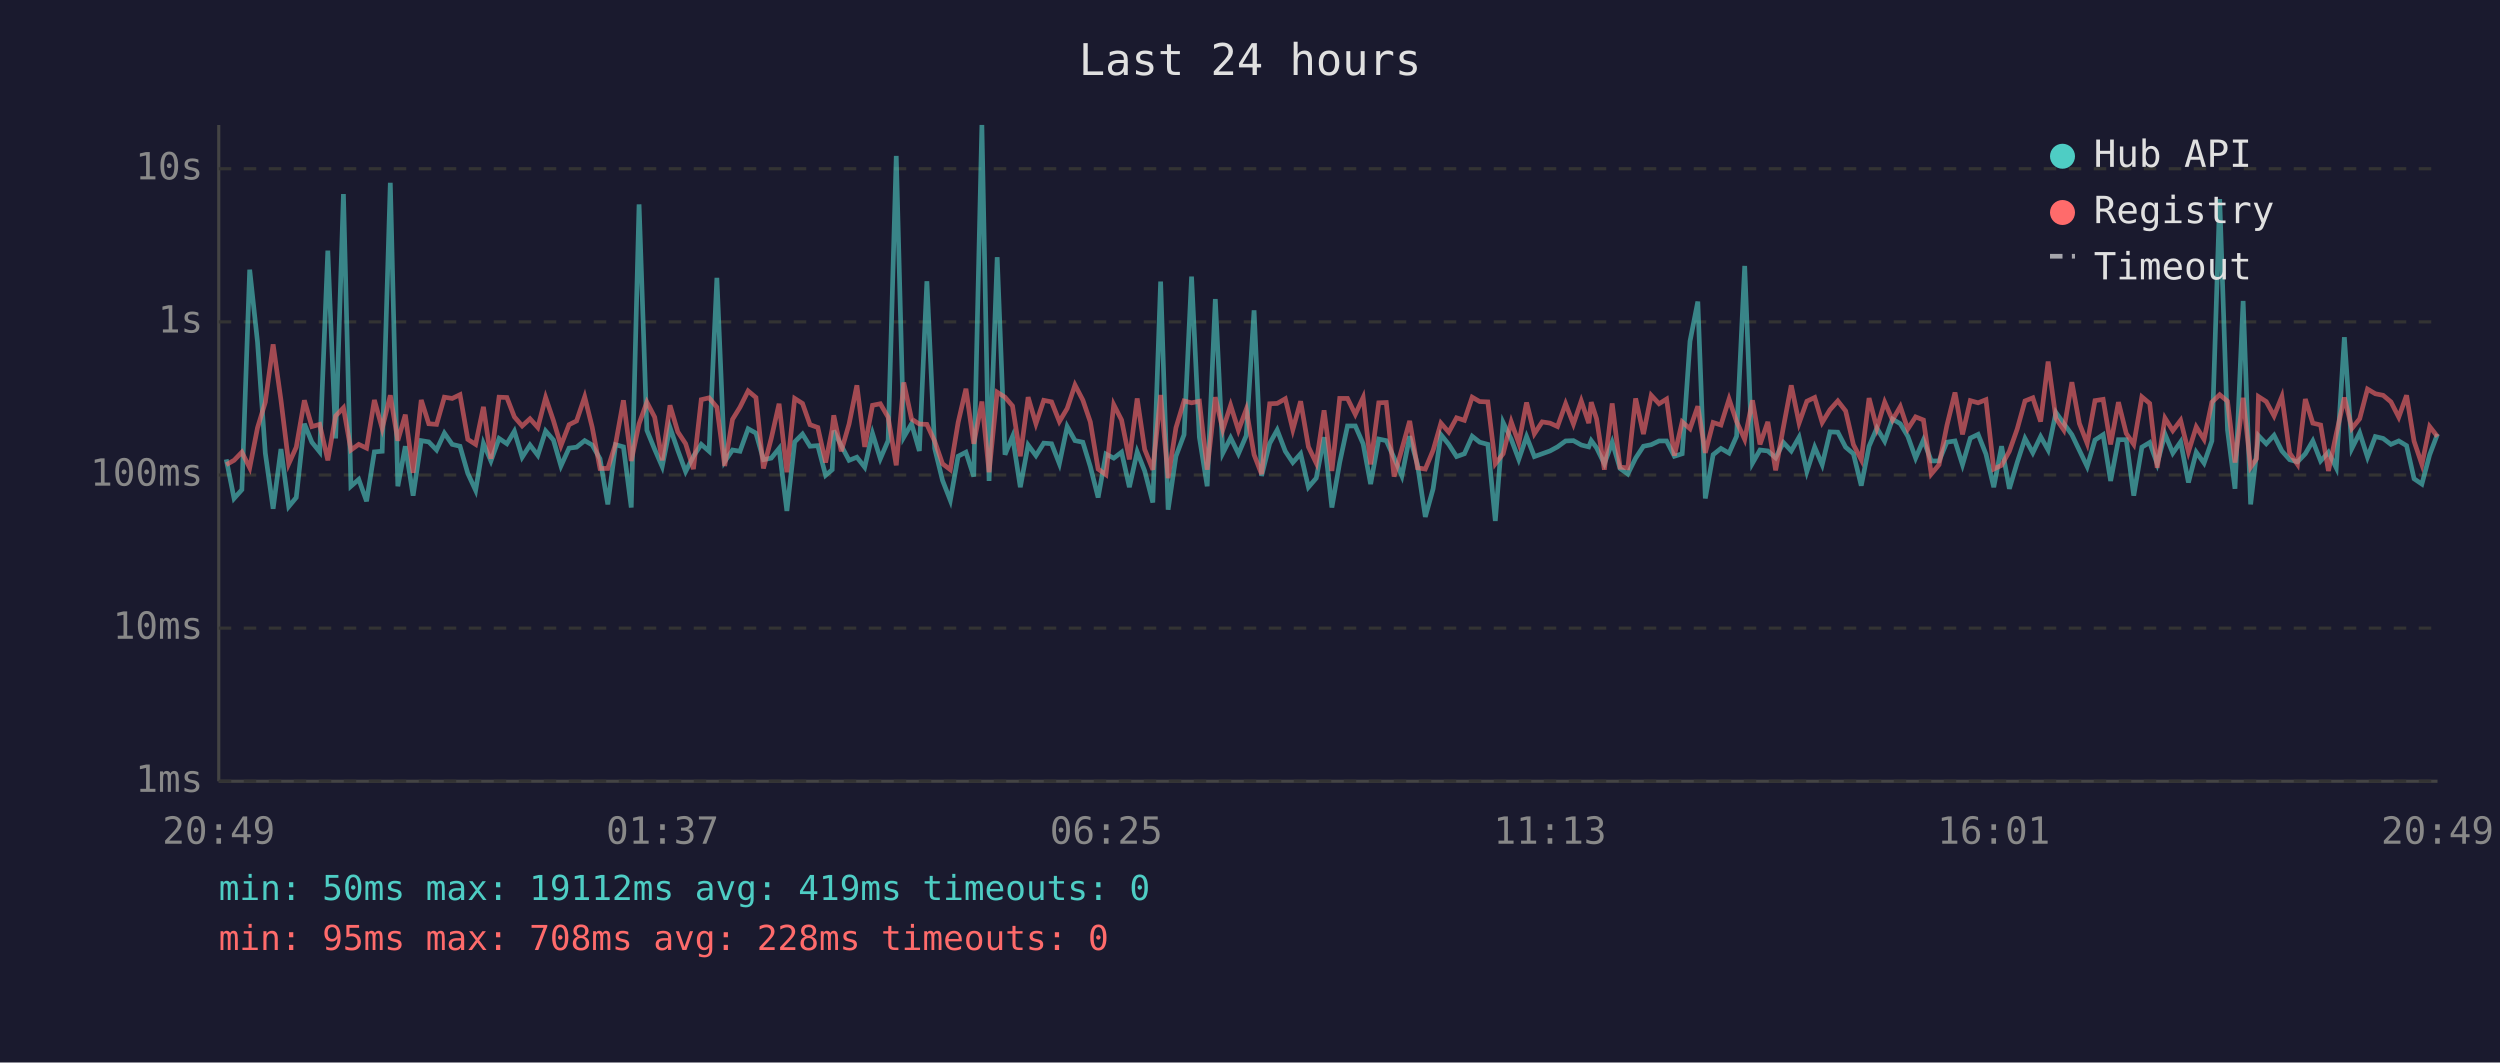
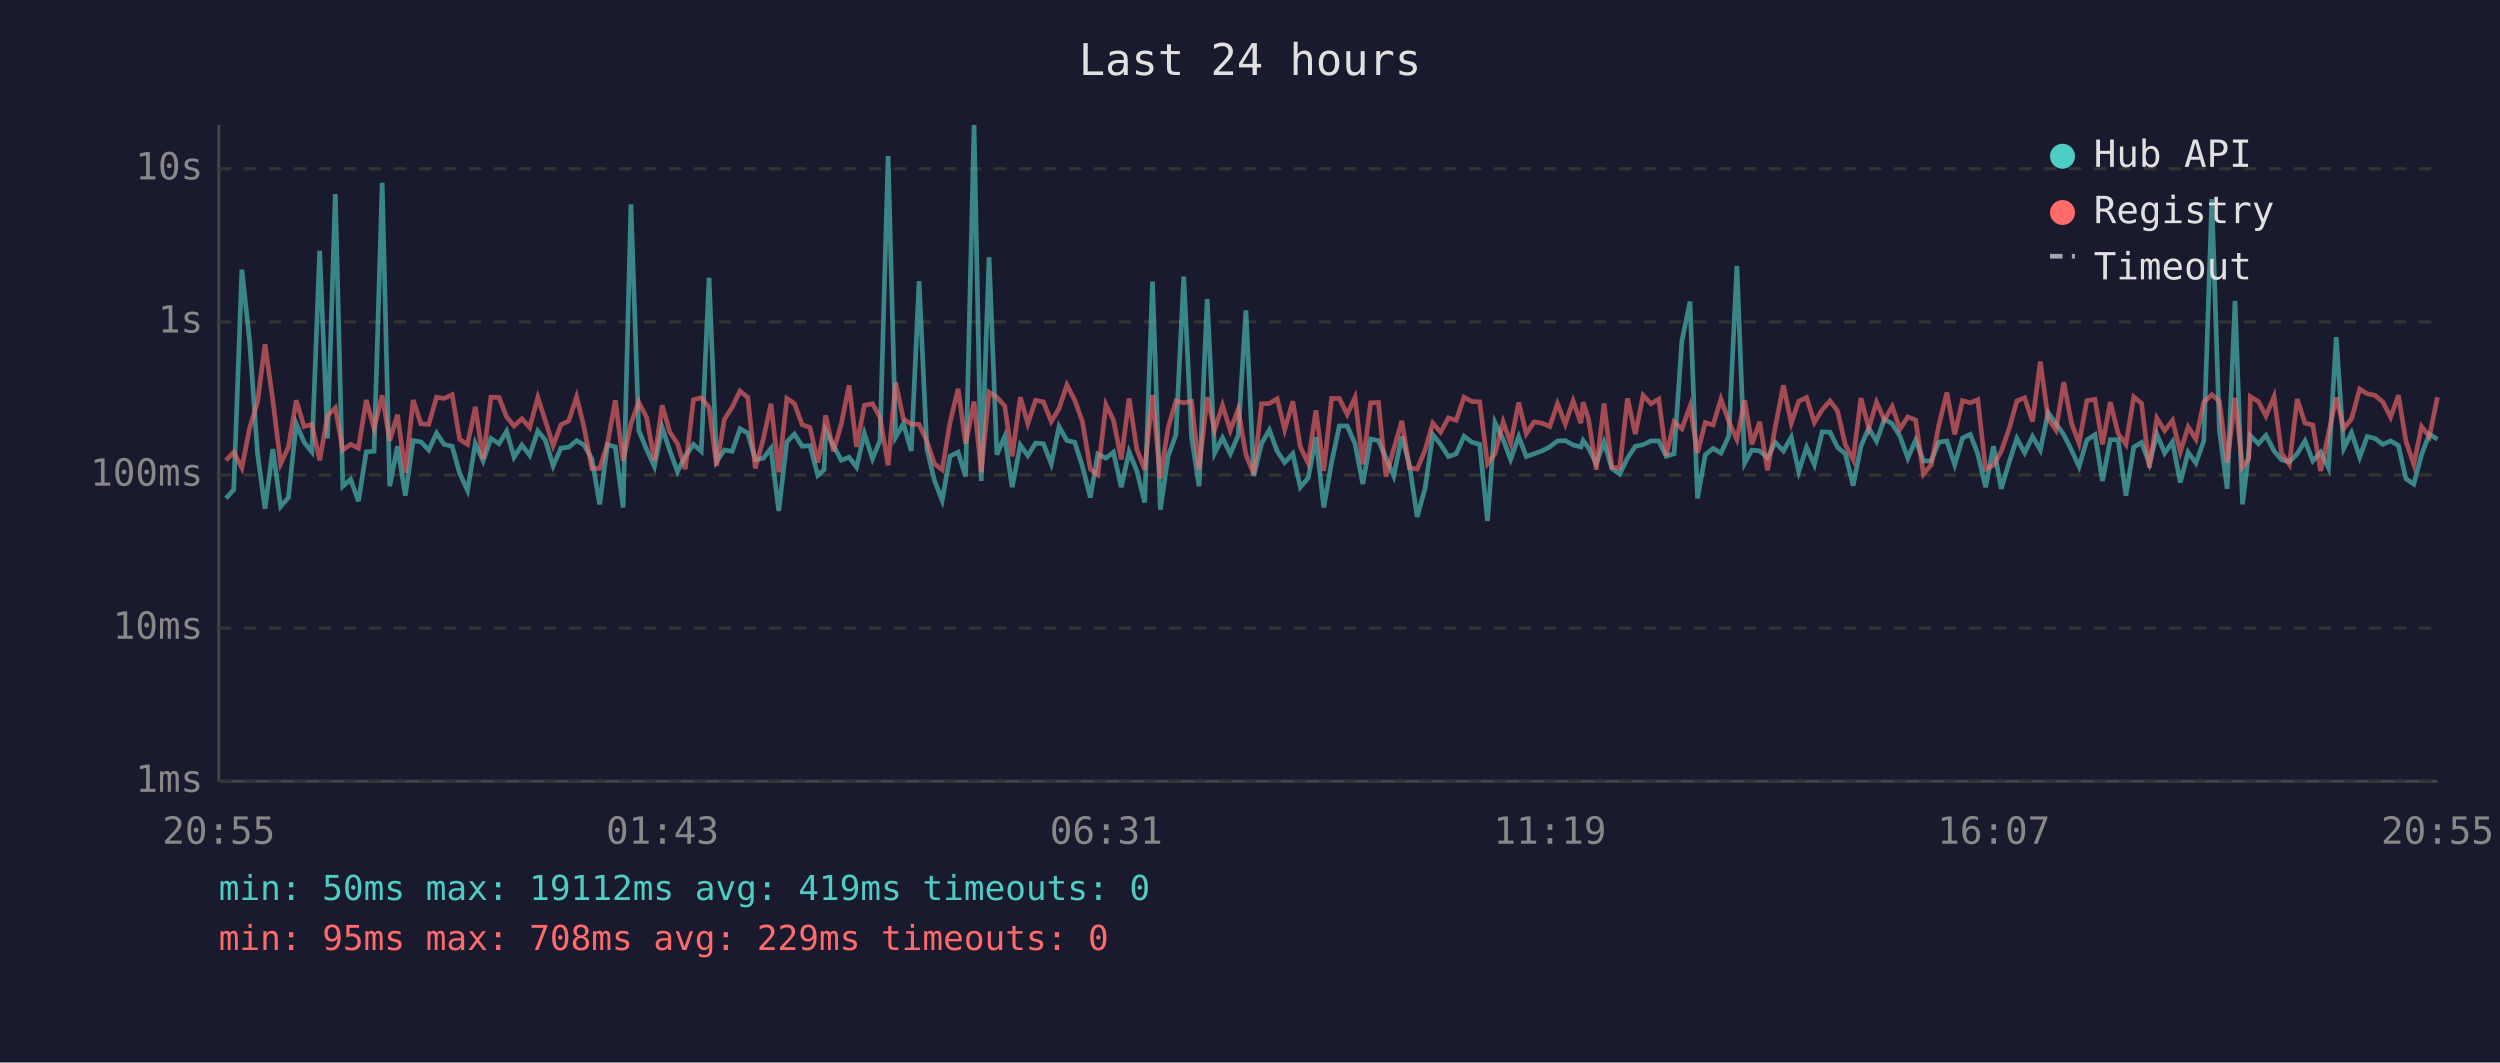
<svg xmlns="http://www.w3.org/2000/svg" viewBox="0 0 800 340" font-family="monospace" font-size="12">
  <rect width="800" height="340" fill="#1a1a2e" />
  <text x="400" y="24" fill="#e0e0e0" font-size="14" text-anchor="middle">Last 24 hours</text>
  <line x1="70" y1="40" x2="70" y2="250" stroke="#444" stroke-width="1" />
  <line x1="70" y1="250" x2="780" y2="250" stroke="#444" stroke-width="1" />
  <line x1="70" y1="250" x2="780" y2="250" stroke="#333" stroke-width="1" stroke-dasharray="4" />
  <text x="65" y="250" fill="#888" text-anchor="end" dominant-baseline="middle">1ms</text>
  <line x1="70" y1="201" x2="780" y2="201" stroke="#333" stroke-width="1" stroke-dasharray="4" />
  <text x="65" y="201" fill="#888" text-anchor="end" dominant-baseline="middle">10ms</text>
  <line x1="70" y1="152" x2="780" y2="152" stroke="#333" stroke-width="1" stroke-dasharray="4" />
  <text x="65" y="152" fill="#888" text-anchor="end" dominant-baseline="middle">100ms</text>
  <line x1="70" y1="103" x2="780" y2="103" stroke="#333" stroke-width="1" stroke-dasharray="4" />
  <text x="65" y="103" fill="#888" text-anchor="end" dominant-baseline="middle">1s</text>
  <line x1="70" y1="54" x2="780" y2="54" stroke="#333" stroke-width="1" stroke-dasharray="4" />
  <text x="65" y="54" fill="#888" text-anchor="end" dominant-baseline="middle">10s</text>
-   <text x="70" y="270" fill="#888" text-anchor="middle">20:49</text>
-   <text x="212" y="270" fill="#888" text-anchor="middle">01:37</text>
-   <text x="354" y="270" fill="#888" text-anchor="middle">06:25</text>
-   <text x="496" y="270" fill="#888" text-anchor="middle">11:13</text>
-   <text x="638" y="270" fill="#888" text-anchor="middle">16:01</text>
-   <text x="780" y="270" fill="#888" text-anchor="middle">20:49</text>
-   <polyline points="72.4,147.0 74.9,159.5 77.4,156.7 79.9,86.3 82.4,109.4 84.9,145.0 87.4,162.8 89.9,143.7 92.4,162.1 94.8,159.2 97.4,135.6 99.8,141.5 102.3,144.6 104.9,80.2 107.4,140.3 109.9,62.1 112.3,155.6 114.8,153.4 117.3,160.4 119.8,144.6 122.3,144.4 124.9,58.5 127.3,155.6 129.7,142.8 132.2,158.6 134.8,141.0 137.2,141.4 139.7,144.0 142.2,138.6 144.7,142.2 147.2,142.8 149.7,151.5 152.2,156.9 154.7,141.9 157.1,147.5 159.7,140.3 162.2,142.0 164.6,138.0 167.1,146.3 169.6,142.4 172.1,145.7 174.6,137.9 177.1,140.8 179.5,149.1 182.1,143.4 184.5,143.1 187.1,141.0 189.5,142.4 192.0,146.8 194.5,161.4 197.0,142.3 199.5,143.0 202.0,162.4 204.5,65.4 207.0,137.7 209.5,143.8 211.9,149.3 214.4,136.8 216.9,144.1 219.4,150.9 221.9,146.0 224.4,142.2 226.9,144.4 229.4,88.9 231.9,147.7 234.4,144.0 236.8,144.4 239.4,137.2 241.9,138.6 244.3,147.1 246.8,146.6 249.3,143.5 251.8,163.5 254.3,141.4 256.8,138.9 259.2,142.8 261.7,142.6 264.2,152.1 266.3,150.3 266.8,137.8 269.2,142.6 271.7,147.3 274.2,146.3 276.7,149.5 279.2,138.7 281.7,146.8 284.2,141.0 286.8,49.9 289.2,139.9 291.7,135.6 294.2,144.3 296.6,90.0 299.1,143.5 301.6,153.7 304.1,160.1 306.6,146.0 309.1,144.7 311.6,152.5 314.2,40.0 316.5,153.9 319.1,82.3 321.6,145.5 324.0,139.7 326.5,155.9 329.0,142.4 331.5,145.8 334.0,141.8 336.5,142.0 339.0,148.4 341.5,136.5 344.0,141.0 346.5,141.5 348.9,149.3 351.4,159.2 353.9,145.3 356.4,146.6 358.9,144.7 361.4,155.9 363.9,144.6 366.3,150.7 368.9,160.8 371.4,90.1 373.8,163.1 376.3,146.0 378.9,139.1 381.3,88.5 383.8,139.9 386.3,155.6 388.9,95.7 391.3,145.0 393.8,140.1 396.3,145.2 398.8,139.4 401.3,99.3 403.7,152.3 406.3,141.9 408.7,137.6 411.3,144.4 413.7,148.0 416.2,145.2 418.7,155.9 421.2,153.0 423.7,139.9 426.2,162.4 428.7,148.0 431.2,136.3 433.7,136.3 436.2,142.0 438.6,154.9 441.2,140.5 443.6,141.0 446.1,146.5 448.6,152.3 451.1,139.6 453.6,148.7 456.1,165.4 458.6,156.4 461.1,139.1 463.6,142.2 466.1,146.1 468.6,145.2 471.1,139.6 473.5,141.5 476.1,142.2 478.5,166.7 481.0,135.2 483.6,140.6 486.0,147.0 488.5,139.7 491.0,146.1 493.5,145.2 496.0,144.3 498.4,143.0 501.0,141.1 503.5,141.0 506.0,142.4 508.4,143.0 509.2,141.0 510.9,143.3 513.4,148.4 515.9,141.5 518.4,149.9 520.9,151.7 523.4,146.6 525.9,142.8 528.4,142.3 530.9,141.1 533.3,141.1 535.8,146.0 538.3,145.2 540.8,109.2 543.3,96.5 545.7,159.5 548.2,145.5 550.7,143.5 553.3,145.0 555.7,139.6 558.3,85.1 560.8,148.2 563.2,144.0 565.7,144.3 568.2,146.5 570.7,141.6 573.2,144.3 575.7,139.9 578.2,150.9 580.7,143.1 583.1,148.7 585.6,138.2 588.1,138.3 590.6,143.1 593.1,145.2 595.6,155.4 598.1,142.8 600.6,137.0 603.1,141.2 605.6,134.1 608.1,135.6 610.5,139.6 613.0,146.6 615.5,140.8 618.0,147.5 620.5,147.5 623.0,141.5 625.6,141.1 628.0,148.7 630.5,140.2 633.0,139.0 635.5,145.3 638.0,155.9 640.5,142.8 643.0,156.4 645.5,148.0 648.0,140.3 650.5,144.9 653.0,139.7 655.4,144.0 657.9,132.0 660.4,135.5 663.0,139.1 665.4,144.1 667.9,149.3 670.4,140.8 673.0,139.1 675.4,153.9 677.9,140.7 680.4,140.7 682.8,158.6 685.4,143.1 687.9,141.6 690.3,148.4 692.8,138.9 695.3,145.0 697.8,141.4 700.3,154.4 702.8,144.7 705.3,148.2 707.8,141.1 710.3,63.7 712.8,137.6 715.2,156.4 717.8,96.3 720.2,161.4 722.1,144.9 722.7,139.4 725.2,142.0 727.7,139.3 730.2,144.3 732.7,147.1 735.2,147.8 737.7,145.2 740.1,141.1 742.6,147.5 745.1,144.7 747.6,149.7 750.2,107.9 752.6,143.5 755.1,138.5 757.6,146.3 760.1,139.7 762.6,140.3 765.1,142.2 767.6,141.1 770.1,142.6 772.5,153.2 775.0,154.9 777.5,145.5 780.0,138.9" fill="none" stroke="#4ecdc4" stroke-width="1.5" opacity="0.6" />
-   <polyline points="72.4,148.7 74.9,147.3 77.4,144.7 79.9,149.7 82.4,136.9 84.9,128.7 87.4,110.2 89.9,128.0 92.4,148.4 94.8,143.1 97.4,128.1 99.8,136.5 102.3,135.8 104.9,147.3 107.4,133.1 109.9,130.5 112.3,144.0 114.8,142.2 117.3,143.4 119.8,128.0 122.3,137.1 124.9,126.5 127.3,141.0 129.7,132.7 132.2,151.3 134.8,128.0 137.2,135.6 139.7,135.8 142.2,127.1 144.7,127.5 147.2,126.3 149.7,140.6 152.2,142.2 154.7,130.2 157.1,146.8 159.7,127.1 162.2,127.2 164.6,133.4 167.1,136.3 169.6,134.0 172.1,136.8 174.6,127.2 177.1,134.6 179.5,142.6 182.1,135.9 184.5,134.7 187.1,127.0 189.5,136.7 192.0,149.9 194.5,149.9 197.0,142.0 199.5,128.1 202.0,147.5 204.5,135.6 207.0,128.7 209.5,133.5 211.9,147.3 214.4,129.7 216.9,138.2 219.4,142.0 221.9,150.1 224.4,127.9 226.9,127.3 229.4,130.3 231.9,149.1 234.4,134.2 236.8,130.3 239.4,125.1 241.9,127.2 244.3,149.9 246.8,140.3 249.3,129.2 251.8,151.1 254.3,127.5 256.8,129.1 259.2,135.9 261.7,136.8 264.2,148.0 266.3,137.3 266.8,132.9 269.2,144.4 271.7,135.7 274.2,123.3 276.7,143.0 279.2,129.7 281.7,129.2 284.2,133.5 286.8,148.9 289.2,122.4 291.7,134.1 294.2,135.7 296.6,135.8 299.1,141.2 301.6,148.4 304.1,150.3 306.6,135.2 309.1,124.4 311.6,142.0 314.2,128.5 316.5,151.1 319.1,125.5 321.6,127.1 324.0,129.9 326.5,146.0 329.0,127.1 331.5,135.6 334.0,128.1 336.5,128.6 339.0,134.9 341.5,130.7 344.0,123.2 346.5,128.0 348.9,135.0 351.4,150.1 353.9,151.9 356.4,129.5 358.9,134.4 361.4,147.0 363.9,127.5 366.3,143.8 368.9,150.3 371.4,126.4 373.8,153.0 376.3,136.9 378.9,128.3 381.3,128.9 383.8,128.4 386.3,150.3 388.9,127.1 391.3,137.5 393.8,129.7 396.3,137.7 398.8,131.0 401.3,145.5 403.7,151.7 406.3,129.2 408.7,129.1 411.3,127.6 413.7,137.5 416.2,128.4 418.7,143.0 421.2,148.2 423.7,131.3 426.2,150.7 428.7,127.5 431.2,127.5 433.7,132.6 436.2,127.2 438.6,148.6 441.2,128.9 443.6,128.8 446.1,152.5 448.6,143.7 451.1,134.7 453.6,149.7 456.1,150.1 458.6,144.1 461.1,135.4 463.6,138.3 466.1,133.7 468.6,134.5 471.1,127.1 473.5,128.5 476.1,128.6 478.5,148.4 481.0,145.2 483.6,135.0 486.0,141.8 488.5,128.8 491.0,138.8 493.5,135.0 496.0,135.4 498.4,136.5 501.0,129.2 503.5,135.7 506.0,128.3 508.4,135.4 509.2,128.7 510.9,134.0 513.4,150.3 515.9,129.1 518.4,149.5 520.9,149.7 523.4,127.5 525.9,138.9 528.4,126.5 530.9,129.2 533.3,127.7 535.8,145.8 538.3,135.0 540.8,137.2 543.3,130.0 545.7,144.9 548.2,135.2 550.7,136.0 553.3,127.7 555.7,134.9 558.3,140.6 560.8,128.1 563.2,142.2 565.7,135.0 568.2,150.5 570.7,136.6 573.2,123.3 575.7,135.4 578.2,128.4 580.7,127.2 583.1,135.2 585.6,131.1 588.1,128.3 590.6,131.5 593.1,142.3 595.6,147.1 598.1,127.4 600.6,137.0 603.1,128.7 605.6,134.4 608.1,130.1 610.5,137.3 613.0,133.4 615.5,134.4 618.0,151.7 620.5,148.7 623.0,136.2 625.6,125.6 628.0,139.0 630.5,128.2 633.0,128.9 635.5,127.9 638.0,150.1 640.5,148.9 643.0,144.4 645.5,137.3 648.0,128.3 650.5,127.3 653.0,134.9 655.4,115.7 657.9,133.9 660.4,137.6 663.0,122.3 665.4,135.5 667.9,141.9 670.4,128.2 673.0,127.8 675.4,142.2 677.9,128.7 680.4,138.7 682.8,142.2 685.4,127.0 687.9,129.1 690.3,149.7 692.8,133.8 695.3,137.8 697.8,134.5 700.3,144.6 702.8,136.6 705.3,140.6 707.8,128.7 710.3,126.3 712.8,128.4 715.2,148.0 717.8,127.3 720.2,149.5 722.1,146.8 722.7,126.9 725.2,128.5 727.7,133.1 730.2,126.9 732.7,145.0 735.2,148.6 737.7,127.7 740.1,135.4 742.6,136.0 745.1,150.7 747.6,138.9 750.2,127.2 752.6,137.1 755.1,134.0 757.6,124.5 760.1,126.0 762.6,126.5 765.1,128.6 767.6,133.5 770.1,126.5 772.5,141.2 775.0,148.6 777.5,136.5 780.0,139.7" fill="none" stroke="#ff6b6b" stroke-width="1.5" opacity="0.6" />
+   <text x="70" y="270" fill="#888" text-anchor="middle">20:55</text>
+   <text x="212" y="270" fill="#888" text-anchor="middle">01:43</text>
+   <text x="354" y="270" fill="#888" text-anchor="middle">06:31</text>
+   <text x="496" y="270" fill="#888" text-anchor="middle">11:19</text>
+   <text x="638" y="270" fill="#888" text-anchor="middle">16:07</text>
+   <text x="780" y="270" fill="#888" text-anchor="middle">20:55</text>
+   <polyline points="72.3,159.5 74.8,156.7 77.4,86.3 79.9,109.4 82.4,145.0 84.8,162.8 87.3,143.7 89.8,162.1 92.3,159.2 94.8,135.6 97.3,141.5 99.8,144.6 102.3,80.2 104.8,140.3 107.3,62.1 109.7,155.6 112.2,153.4 114.7,160.4 117.2,144.6 119.7,144.4 122.3,58.5 124.7,155.6 127.2,142.8 129.7,158.6 132.2,141.0 134.7,141.4 137.2,144.0 139.7,138.6 142.1,142.2 144.7,142.8 147.1,151.5 149.6,156.9 152.1,141.9 154.6,147.5 157.1,140.3 159.7,142.0 162.1,138.0 164.5,146.3 167.0,142.4 169.5,145.7 172.1,137.9 174.5,140.8 177.0,149.1 179.5,143.4 182.0,143.1 184.5,141.0 186.9,142.4 189.4,146.8 191.9,161.4 194.4,142.3 196.9,143.0 199.4,162.4 201.9,65.4 204.4,137.7 206.9,143.8 209.4,149.3 211.9,136.8 214.3,144.1 216.8,150.9 219.3,146.0 221.9,142.2 224.4,144.4 226.9,88.9 229.3,147.7 231.8,144.0 234.3,144.4 236.8,137.2 239.3,138.6 241.7,147.1 244.3,146.6 246.7,143.5 249.2,163.5 251.8,141.4 254.2,138.9 256.7,142.8 259.2,142.6 261.7,152.1 263.7,150.3 264.2,137.8 266.7,142.6 269.2,147.3 271.7,146.3 274.1,149.5 276.6,138.7 279.2,146.8 281.6,141.0 284.2,49.9 286.6,139.9 289.1,135.6 291.6,144.3 294.1,90.0 296.6,143.5 299.0,153.7 301.5,160.1 304.0,146.0 306.6,144.7 309.0,152.5 311.7,40.0 314.0,153.9 316.5,82.3 319.0,145.5 321.5,139.7 323.9,155.9 326.5,142.4 328.9,145.8 331.4,141.8 333.9,142.0 336.4,148.4 338.9,136.5 341.4,141.0 343.9,141.5 346.4,149.3 348.9,159.2 351.3,145.3 353.9,146.6 356.3,144.7 358.8,155.9 361.3,144.6 363.8,150.7 366.3,160.8 368.8,90.1 371.3,163.1 373.8,146.0 376.3,139.1 378.8,88.5 381.3,139.9 383.7,155.6 386.3,95.7 388.7,145.0 391.2,140.1 393.7,145.2 396.2,139.4 398.7,99.3 401.2,152.3 403.7,141.9 406.2,137.6 408.7,144.4 411.1,148.0 413.7,145.2 416.1,155.9 418.6,153.0 421.1,139.9 423.6,162.4 426.1,148.0 428.6,136.3 431.1,136.3 433.6,142.0 436.1,154.9 438.6,140.5 441.1,141.0 443.5,146.5 446.0,152.3 448.6,139.6 451.0,148.7 453.5,165.4 456.0,156.4 458.5,139.1 461.0,142.2 463.5,146.1 466.0,145.2 468.5,139.6 471.0,141.5 473.5,142.2 476.0,166.7 478.4,135.2 481.0,140.6 483.4,147.0 486.0,139.7 488.4,146.1 490.9,145.2 493.4,144.3 495.9,143.0 498.4,141.1 500.9,141.0 503.4,142.4 505.9,143.0 506.6,141.0 508.3,143.3 510.8,148.4 513.3,141.5 515.8,149.9 518.3,151.7 520.8,146.6 523.3,142.8 525.8,142.3 528.3,141.1 530.8,141.1 533.2,146.0 535.7,145.2 538.2,109.2 540.8,96.5 543.2,159.5 545.7,145.5 548.2,143.5 550.7,145.0 553.2,139.6 555.8,85.1 558.3,148.2 560.6,144.0 563.1,144.3 565.6,146.5 568.1,141.6 570.7,144.3 573.2,139.9 575.6,150.9 578.1,143.1 580.6,148.7 583.1,138.2 585.6,138.3 588.0,143.1 590.5,145.2 593.0,155.4 595.5,142.8 598.0,137.0 600.5,141.2 603.0,134.1 605.5,135.6 608.0,139.6 610.5,146.6 613.0,140.8 615.5,147.5 618.0,147.5 620.4,141.5 623.0,141.1 625.5,148.7 628.0,140.2 630.5,139.0 632.9,145.3 635.4,155.9 637.9,142.8 640.4,156.4 642.9,148.0 645.4,140.3 647.9,144.9 650.4,139.7 652.9,144.0 655.4,132.0 657.9,135.5 660.4,139.1 662.9,144.1 665.3,149.3 667.8,140.8 670.4,139.1 672.8,153.9 675.3,140.7 677.8,140.7 680.3,158.6 682.8,143.1 685.3,141.6 687.8,148.4 690.2,138.9 692.7,145.0 695.2,141.4 697.7,154.4 700.2,144.7 702.7,148.2 705.2,141.1 707.8,63.7 710.2,137.6 712.7,156.4 715.2,96.3 717.6,161.4 719.6,144.9 720.1,139.4 722.7,142.0 725.1,139.3 727.7,144.3 730.1,147.1 732.6,147.8 735.1,145.2 737.6,141.1 740.1,147.5 742.6,144.7 745.1,149.7 747.6,107.9 750.0,143.5 752.5,138.5 755.1,146.3 757.5,139.7 760.0,140.3 762.5,142.2 765.0,141.1 767.5,142.6 769.9,153.2 772.4,154.9 774.9,145.5 777.4,138.9 780.0,140.6" fill="none" stroke="#4ecdc4" stroke-width="1.5" opacity="0.6" />
+   <polyline points="72.3,147.3 74.8,144.7 77.4,149.7 79.9,136.9 82.4,128.7 84.8,110.2 87.3,128.0 89.8,148.4 92.3,143.1 94.8,128.1 97.3,136.5 99.8,135.8 102.3,147.3 104.8,133.1 107.3,130.5 109.7,144.0 112.2,142.2 114.7,143.4 117.2,128.0 119.7,137.1 122.3,126.5 124.7,141.0 127.2,132.7 129.7,151.3 132.2,128.0 134.7,135.6 137.2,135.8 139.7,127.1 142.1,127.5 144.7,126.3 147.1,140.6 149.6,142.2 152.1,130.2 154.6,146.8 157.1,127.1 159.7,127.2 162.1,133.4 164.5,136.3 167.0,134.0 169.5,136.8 172.1,127.2 174.5,134.6 177.0,142.6 179.5,135.9 182.0,134.7 184.5,127.0 186.9,136.7 189.4,149.9 191.9,149.9 194.4,142.0 196.9,128.1 199.4,147.5 201.9,135.6 204.4,128.7 206.9,133.5 209.4,147.3 211.9,129.7 214.3,138.2 216.8,142.0 219.3,150.1 221.9,127.9 224.4,127.3 226.9,130.3 229.3,149.1 231.8,134.2 234.3,130.3 236.8,125.1 239.3,127.2 241.7,149.9 244.3,140.3 246.7,129.2 249.2,151.1 251.8,127.5 254.2,129.1 256.7,135.9 259.2,136.8 261.7,148.0 263.7,137.3 264.2,132.9 266.7,144.4 269.2,135.7 271.7,123.3 274.1,143.0 276.6,129.7 279.2,129.2 281.6,133.5 284.2,148.9 286.6,122.4 289.1,134.1 291.6,135.7 294.1,135.8 296.6,141.2 299.0,148.4 301.5,150.3 304.0,135.2 306.6,124.4 309.0,142.0 311.7,128.5 314.0,151.1 316.5,125.5 319.0,127.1 321.5,129.9 323.9,146.0 326.5,127.1 328.9,135.6 331.4,128.1 333.9,128.6 336.4,134.9 338.9,130.7 341.4,123.2 343.9,128.0 346.4,135.0 348.9,150.1 351.3,151.9 353.9,129.5 356.3,134.4 358.8,147.0 361.3,127.5 363.8,143.8 366.3,150.3 368.8,126.4 371.3,153.0 373.8,136.9 376.3,128.3 378.8,128.9 381.3,128.4 383.7,150.3 386.3,127.1 388.7,137.5 391.2,129.7 393.7,137.7 396.2,131.0 398.7,145.5 401.2,151.7 403.7,129.2 406.2,129.1 408.7,127.6 411.1,137.5 413.7,128.4 416.1,143.0 418.6,148.2 421.1,131.3 423.6,150.7 426.1,127.5 428.6,127.5 431.1,132.6 433.6,127.2 436.1,148.6 438.6,128.9 441.1,128.8 443.5,152.5 446.0,143.7 448.6,134.7 451.0,149.7 453.5,150.1 456.0,144.1 458.5,135.4 461.0,138.3 463.5,133.7 466.0,134.5 468.5,127.1 471.0,128.5 473.5,128.6 476.0,148.4 478.4,145.2 481.0,135.0 483.4,141.8 486.0,128.8 488.4,138.8 490.9,135.0 493.4,135.4 495.9,136.5 498.4,129.2 500.9,135.7 503.4,128.3 505.9,135.4 506.6,128.7 508.3,134.0 510.8,150.3 513.3,129.1 515.8,149.5 518.3,149.7 520.8,127.5 523.3,138.9 525.8,126.5 528.3,129.2 530.8,127.7 533.2,145.8 535.7,135.0 538.2,137.2 540.8,130.0 543.2,144.9 545.7,135.2 548.2,136.0 550.7,127.7 553.2,134.9 555.8,140.6 558.3,128.1 560.6,142.2 563.1,135.0 565.6,150.5 568.1,136.6 570.7,123.3 573.2,135.4 575.6,128.4 578.1,127.2 580.6,135.2 583.1,131.1 585.6,128.3 588.0,131.5 590.5,142.3 593.0,147.1 595.5,127.4 598.0,137.0 600.5,128.7 603.0,134.4 605.5,130.1 608.0,137.3 610.5,133.4 613.0,134.4 615.5,151.7 618.0,148.7 620.4,136.2 623.0,125.6 625.5,139.0 628.0,128.2 630.5,128.9 632.9,127.9 635.4,150.1 637.9,148.9 640.4,144.4 642.9,137.3 645.4,128.3 647.9,127.3 650.4,134.9 652.9,115.7 655.4,133.9 657.9,137.6 660.4,122.3 662.9,135.5 665.3,141.9 667.8,128.2 670.4,127.8 672.8,142.2 675.3,128.7 677.8,138.7 680.3,142.2 682.8,127.0 685.3,129.1 687.8,149.7 690.2,133.8 692.7,137.8 695.2,134.5 697.7,144.6 700.2,136.6 702.7,140.6 705.2,128.7 707.8,126.3 710.2,128.4 712.7,148.0 715.2,127.3 717.6,149.5 719.6,146.8 720.1,126.9 722.7,128.5 725.1,133.1 727.7,126.9 730.1,145.0 732.6,148.6 735.1,127.7 737.6,135.4 740.1,136.0 742.6,150.7 745.1,138.9 747.6,127.2 750.0,137.1 752.5,134.0 755.1,124.5 757.5,126.0 760.0,126.5 762.5,128.6 765.0,133.5 767.5,126.5 769.9,141.2 772.4,148.6 774.9,136.5 777.4,139.7 780.0,127.1" fill="none" stroke="#ff6b6b" stroke-width="1.5" opacity="0.6" />
  <circle cx="660" cy="50" r="4" fill="#4ecdc4" />
  <text x="670" y="50" fill="#e0e0e0" dominant-baseline="middle">Hub API</text>
  <circle cx="660" cy="68" r="4" fill="#ff6b6b" />
  <text x="670" y="68" fill="#e0e0e0" dominant-baseline="middle">Registry</text>
  <line x1="656" y1="82" x2="664" y2="82" stroke="#e0e0e0" stroke-width="1.5" stroke-dasharray="4,3" opacity="0.7" />
  <text x="670" y="86" fill="#e0e0e0" dominant-baseline="middle">Timeout</text>
  <text x="70" y="288" fill="#4ecdc4" font-size="11">min: 50ms  max: 19112ms  avg: 419ms  timeouts: 0</text>
-   <text x="70" y="304" fill="#ff6b6b" font-size="11">min: 95ms  max: 708ms  avg: 228ms  timeouts: 0</text>
+   <text x="70" y="304" fill="#ff6b6b" font-size="11">min: 95ms  max: 708ms  avg: 229ms  timeouts: 0</text>
</svg>
